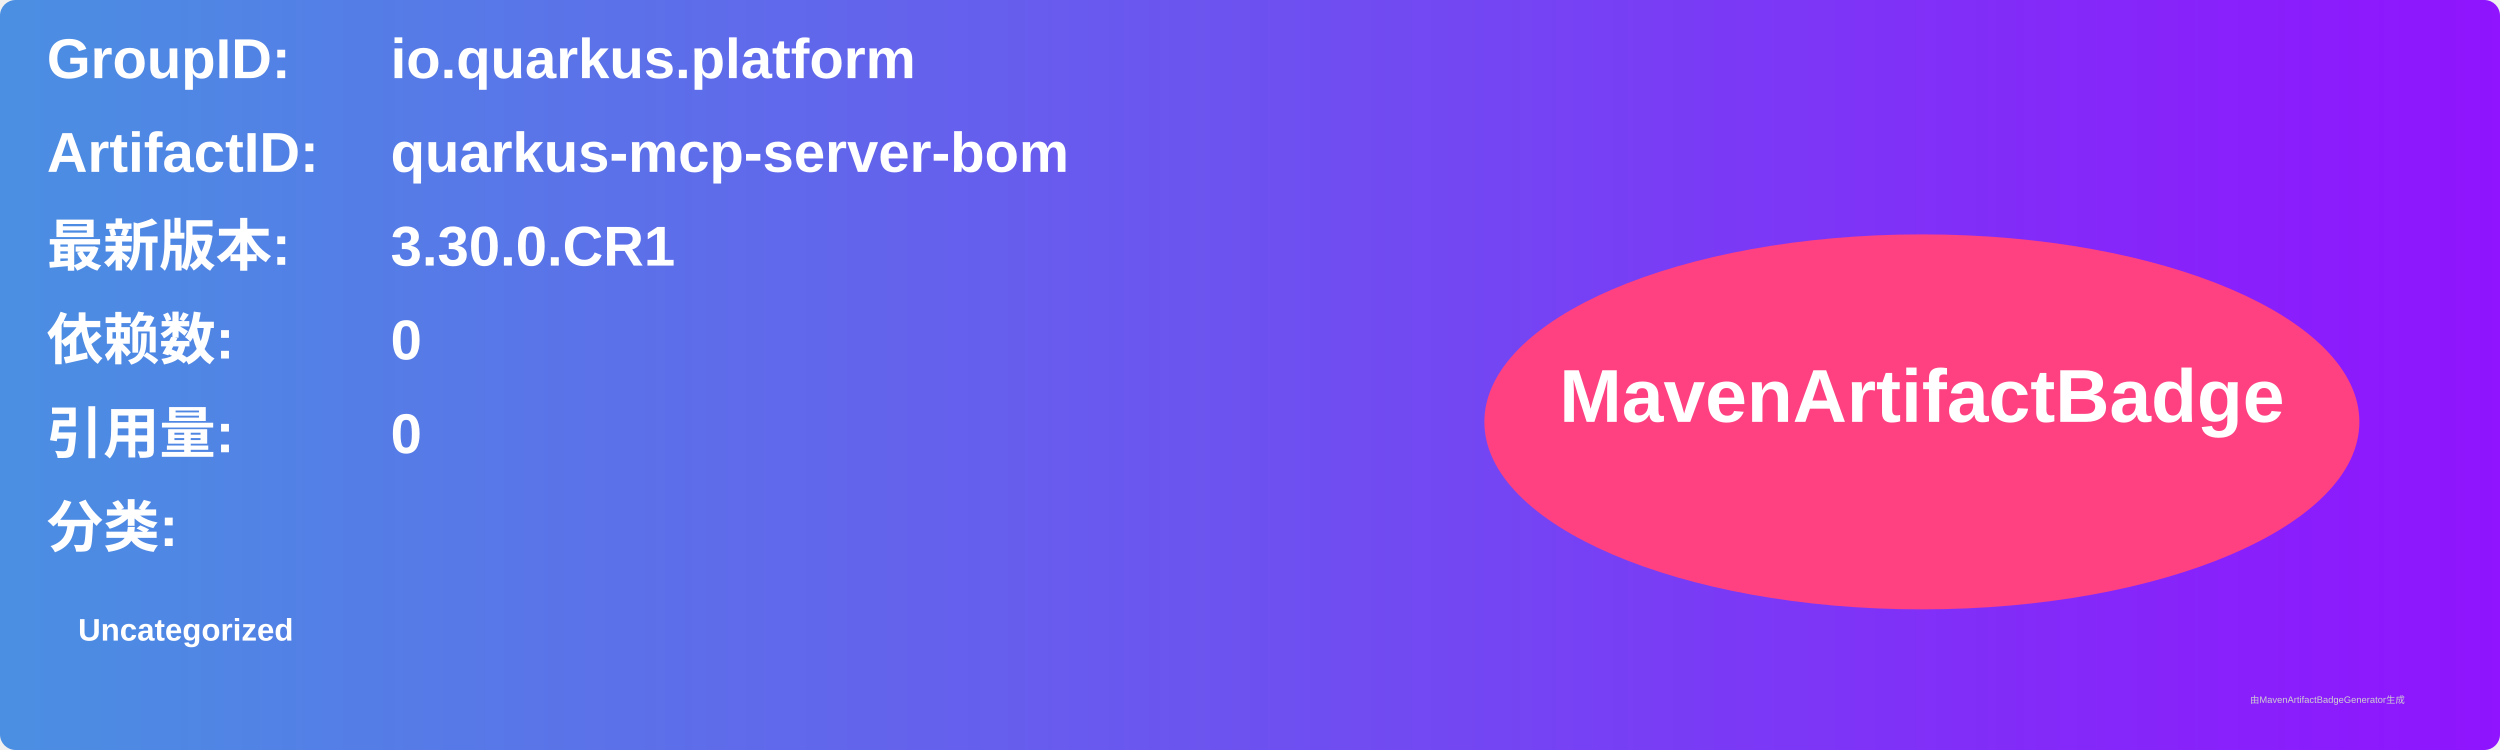
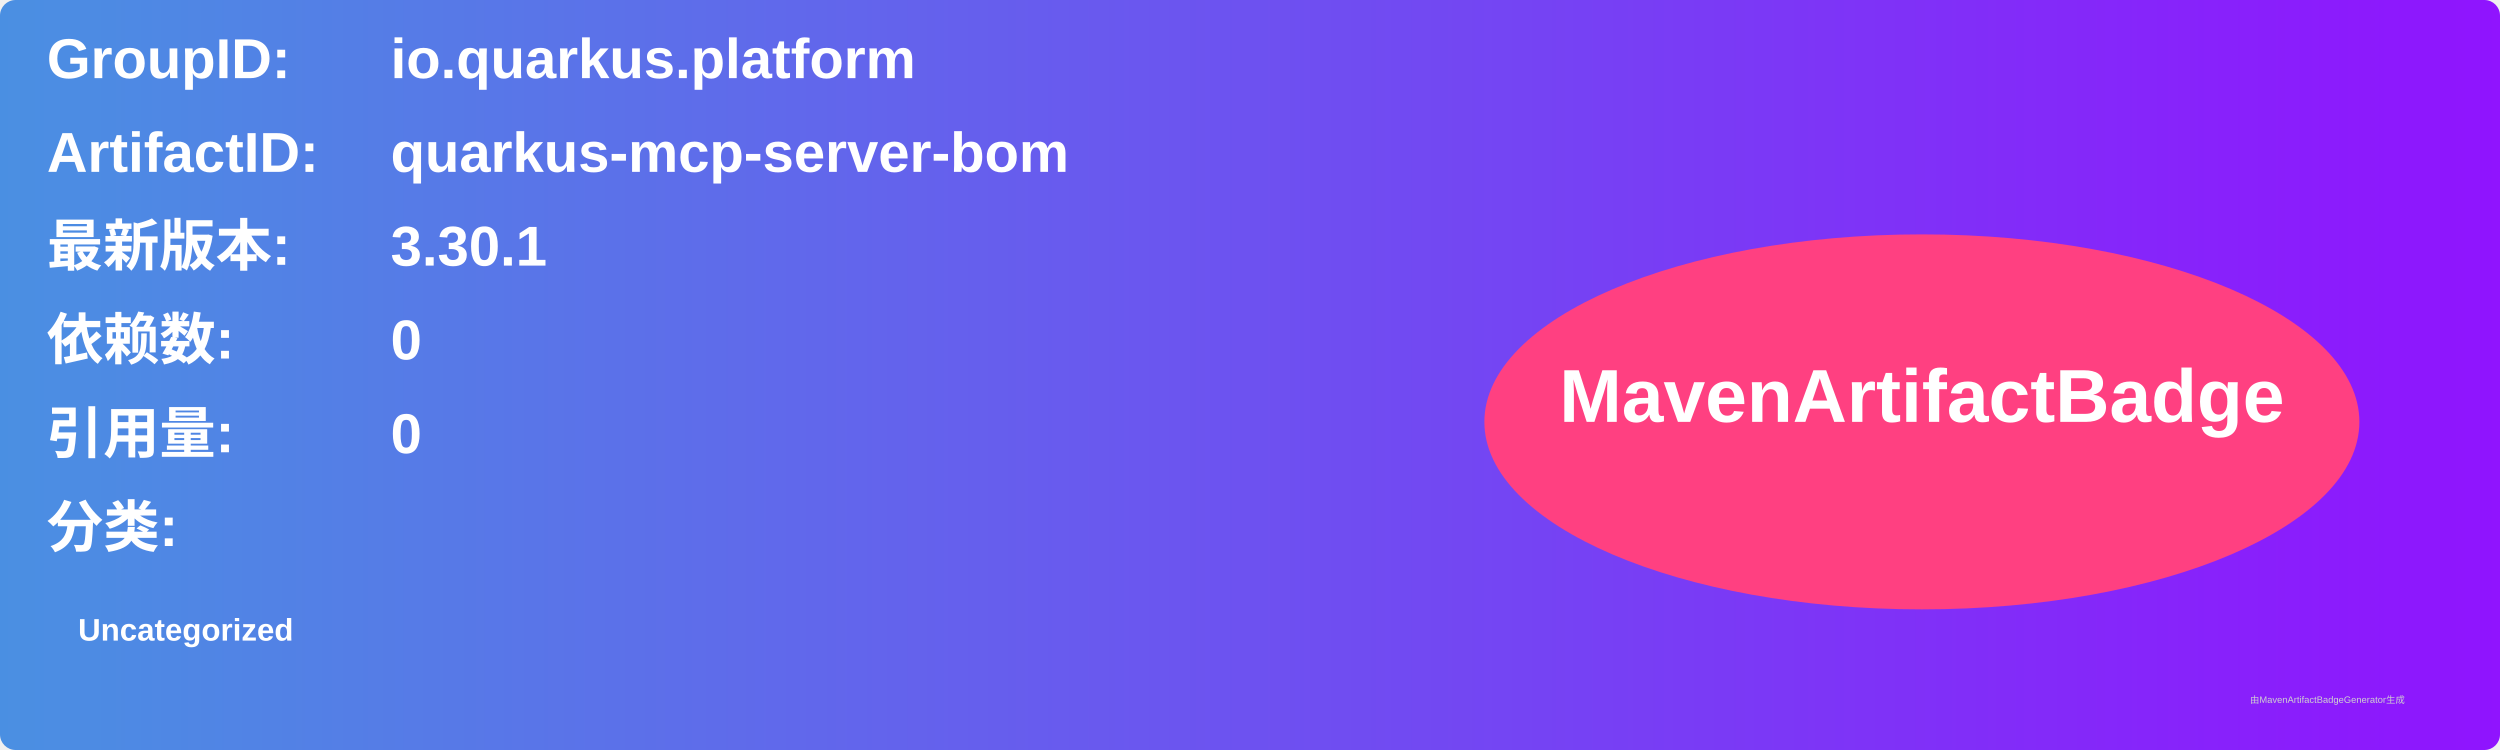
<svg xmlns="http://www.w3.org/2000/svg" width="800" height="240" viewBox="0 0 800 240">
  <linearGradient id="grad" x1="0%" y1="0%" x2="100%" y2="0%">
    <stop offset="0%" stop-color="#4a90e2" />
    <stop offset="100%" stop-color="#9013fe" />
  </linearGradient>
  <rect width="100%" height="100%" rx="5" ry="5" fill="url(#grad)" />
  <g transform="translate(15, 15)">
    <text x="0" y="10" font-family="Arial" font-size="18" fill="white" font-weight="bold" width="260">GroupID:</text>
    <text x="110" y="10" font-family="Arial" font-size="18" fill="white" font-weight="bold" width="460">io.quarkus.platform</text>
    <text x="0" y="40" font-family="Arial" font-size="18" fill="white" font-weight="bold" width="260">ArtifactID:</text>
    <text x="110" y="40" font-family="Arial" font-size="18" fill="white" font-weight="bold" width="460">quarkus-mcp-server-bom</text>
    <text x="0" y="70" font-family="Arial" font-size="18" fill="white" font-weight="bold">最新版本:</text>
    <text x="110" y="70" font-family="Arial" font-size="18" fill="white" font-weight="bold">
-       <tspan font-weight="bold">3.30.0.CR1</tspan>
+       <tspan font-weight="bold">3.30.1</tspan>
    </text>
    <text x="0" y="100" font-family="Arial" font-size="18" fill="white" font-weight="bold">依赖数: </text>
    <text x="110" y="100" font-family="Arial" font-size="18" fill="white">
      <tspan font-weight="bold">0</tspan>
    </text>
    <text x="0" y="130" font-family="Arial" font-size="18" fill="white" font-weight="bold">引用量: </text>
    <text x="110" y="130" font-family="Arial" font-size="18" fill="white">
      <tspan font-weight="bold">0</tspan>
    </text>
    <text x="0" y="160" font-family="Arial" font-size="18" fill="white" font-weight="bold">分类:</text>
    <text x="10" y="190" font-family="Arial" font-size="10" fill="white">
      <tspan font-weight="bold">Uncategorized</tspan>
    </text>
    <ellipse cx="600" cy="120" rx="140" ry="60" fill="#ff4081" />
    <text x="600" y="120" text-anchor="middle" font-family="Arial" font-size="24" fill="white" font-weight="bold">MavenArtifactBadge</text>
  </g>
  <text x="720" y="225" font-family="Arial" font-size="3" fill="#d0d0d0">由MavenArtifactBadgeGenerator生成</text>
</svg>
